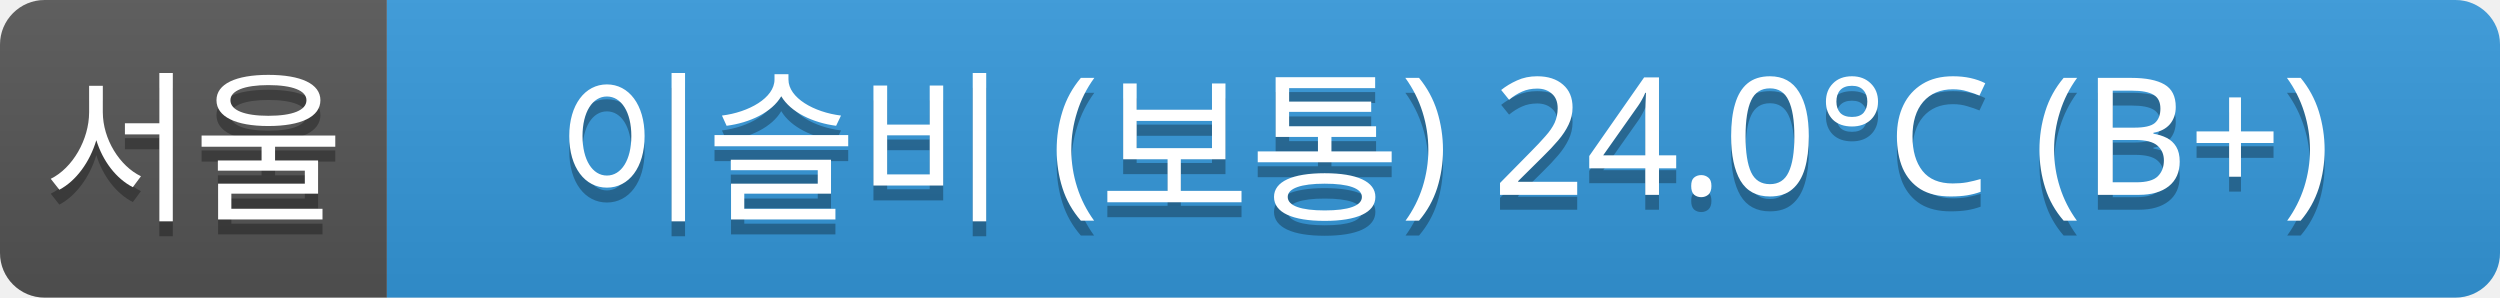
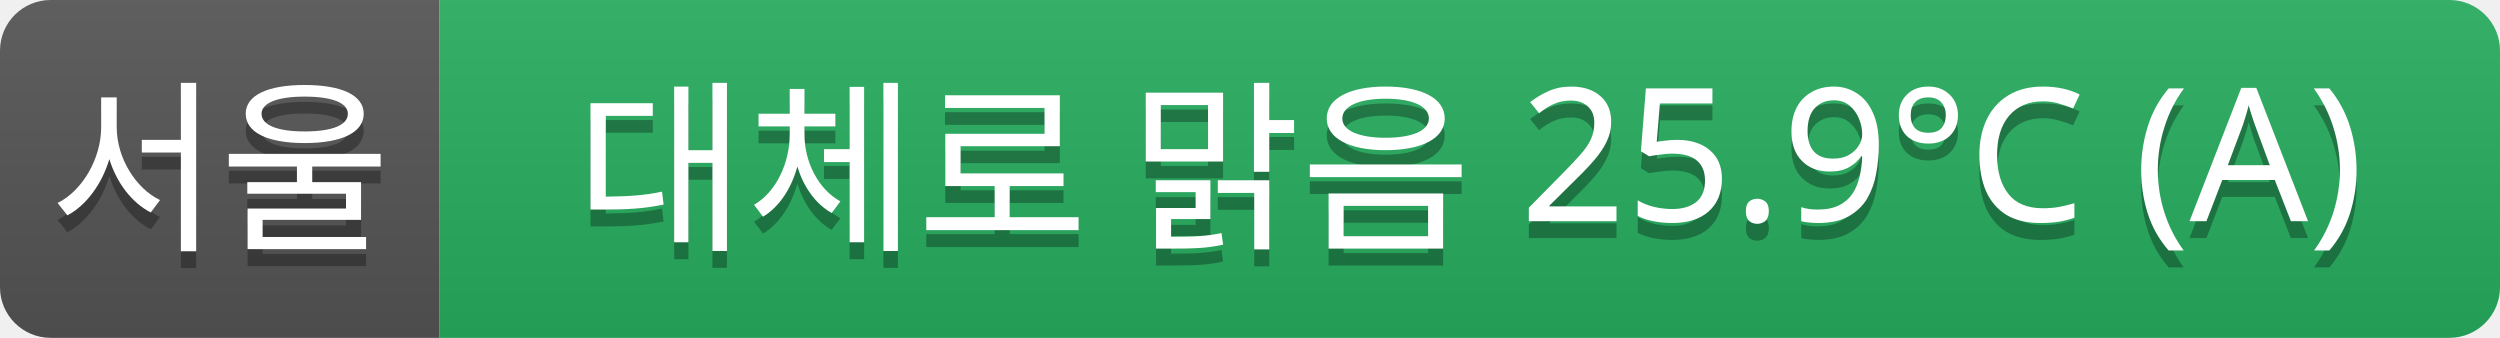
- <svg xmlns="http://www.w3.org/2000/svg" width="168" height="20">
+ <svg xmlns="http://www.w3.org/2000/svg" width="148" height="20">
  <linearGradient id="a" x2="0" y2="100%">
    <stop offset="0" stop-color="#bbb" stop-opacity=".1" />
    <stop offset="1" stop-opacity=".1" />
  </linearGradient>
  <clipPath id="r">
-     <rect width="168" height="20" rx="3" fill="#fff" />
+     <rect width="148" height="20" rx="3" fill="#fff" />
  </clipPath>
  <g clip-path="url(#r)">
    <rect width="26" height="20" fill="#555" />
-     <rect x="26" width="142" height="20" fill="#3498db" />
-     <rect width="168" height="20" fill="url(#a)" />
+     <rect x="26" width="122" height="20" fill="#27ae60" />
+     <rect width="148" height="20" fill="url(#a)" />
  </g>
  <g fill="#fff" text-anchor="middle" font-family="Verdana,Geneva,sans-serif" font-size="11">
    <text x="13" y="15" fill="#010101" fill-opacity=".3">서울</text>
    <text x="13" y="14">서울</text>
-     <text x="97" y="15" fill="#010101" fill-opacity=".3">이슬비 (보통) 24.0°C (B+)</text>
-     <text x="97" y="14">이슬비 (보통) 24.0°C (B+)</text>
+     <text x="87" y="15" fill="#010101" fill-opacity=".3">대체로 맑음 25.9°C (A)</text>
+     <text x="87" y="14">대체로 맑음 25.9°C (A)</text>
  </g>
</svg>
